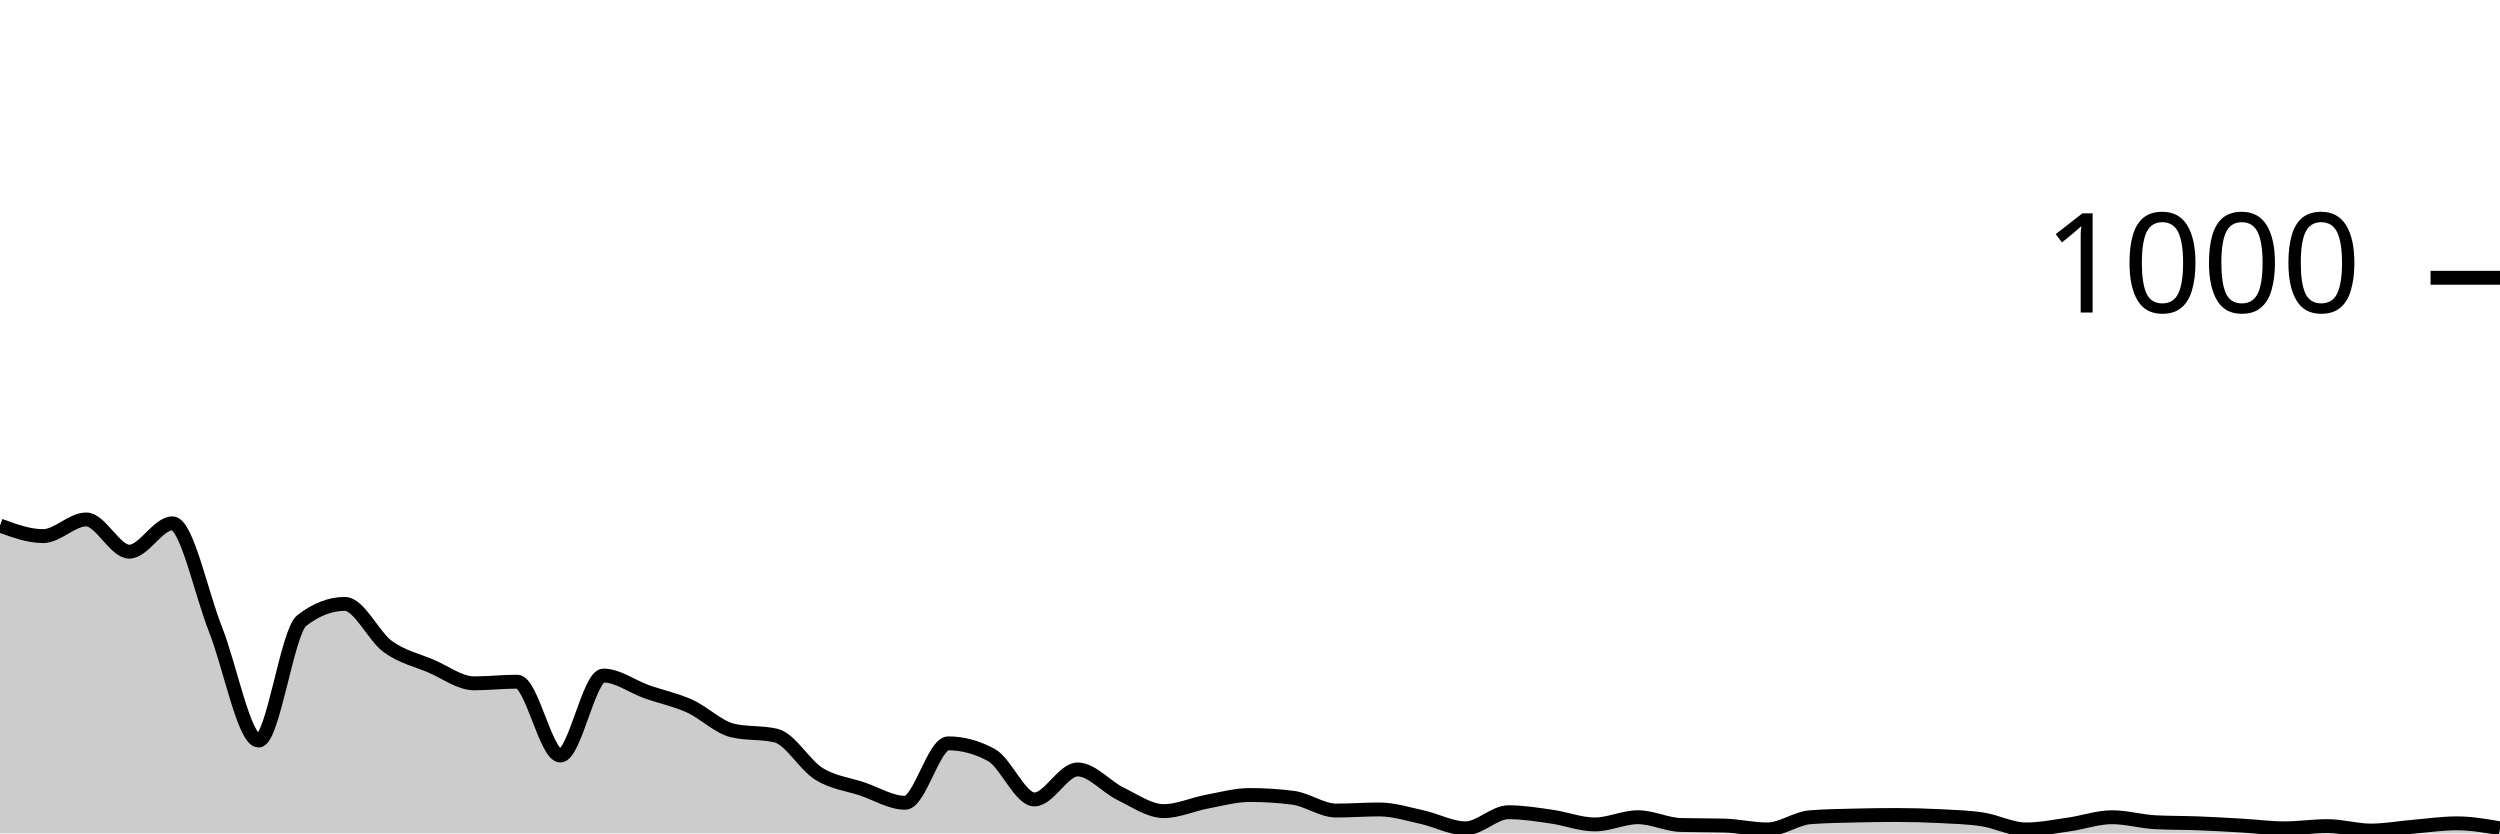
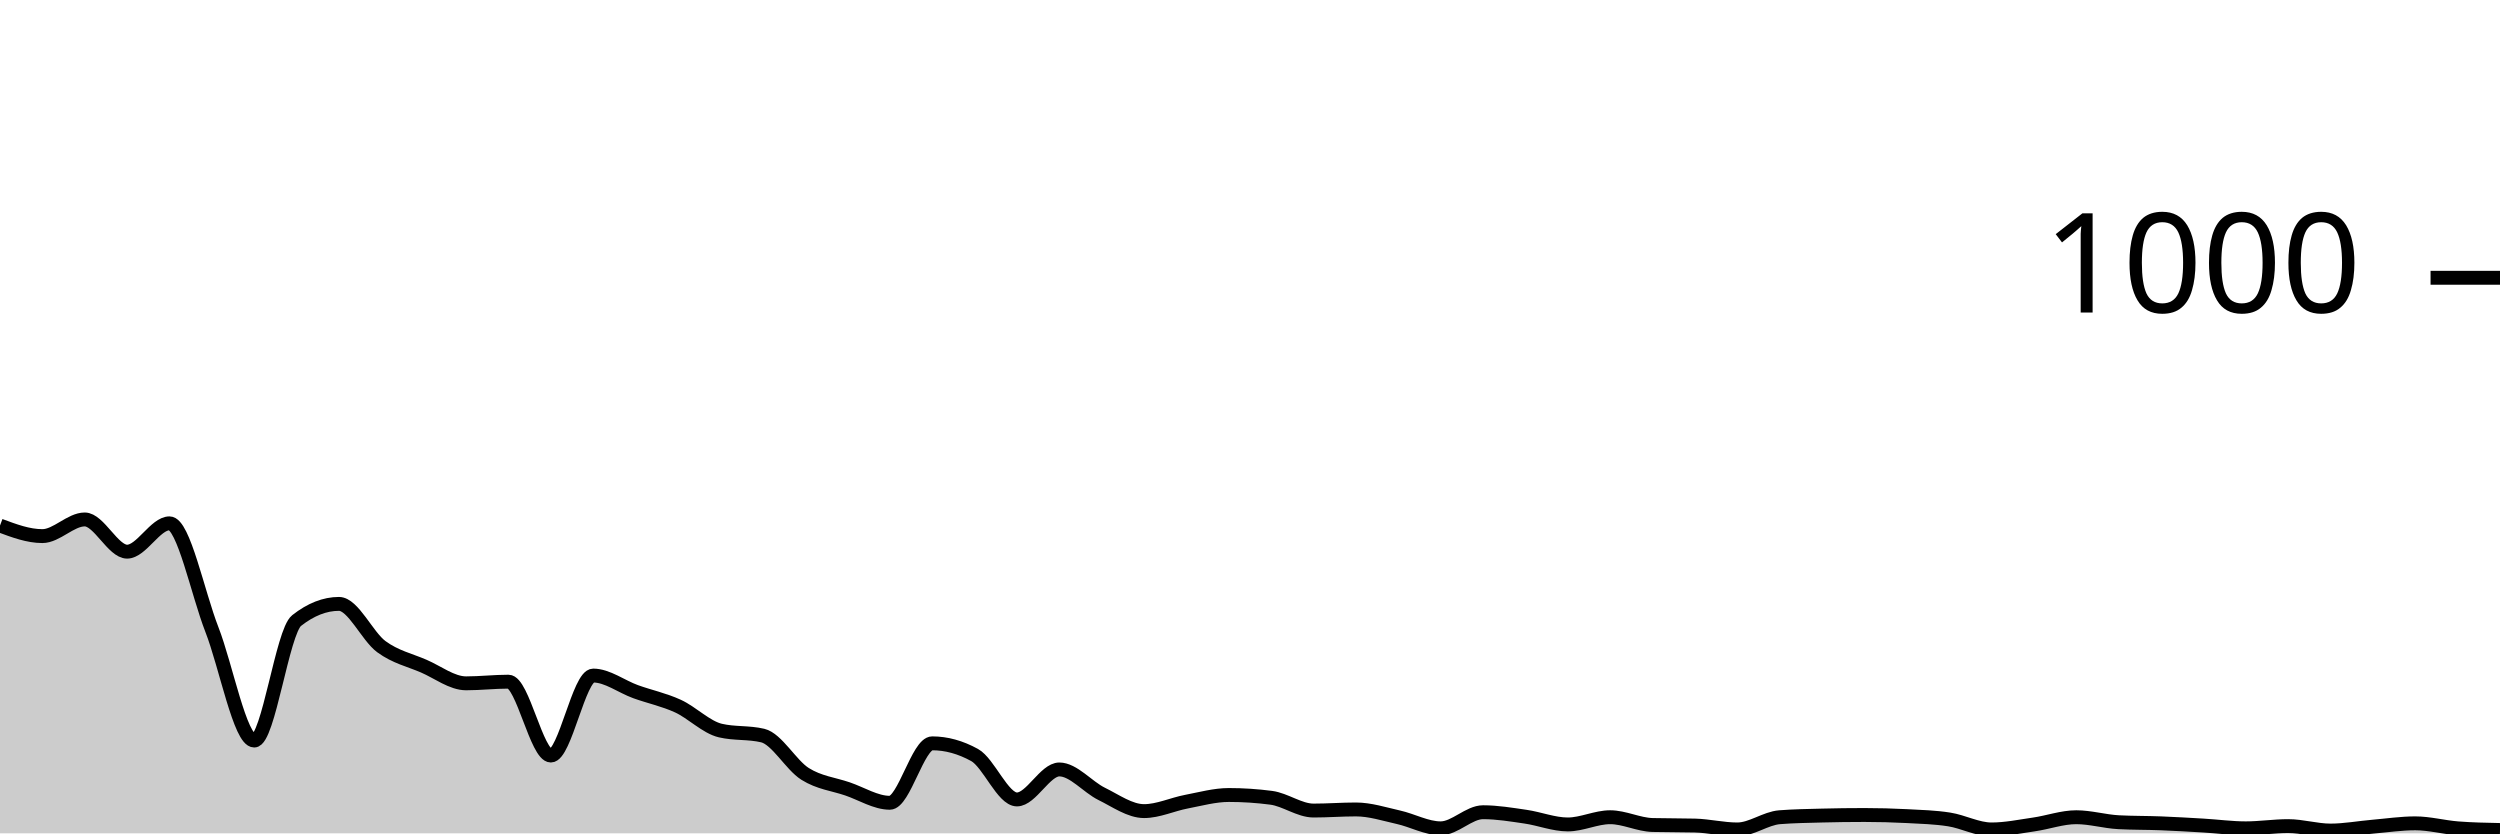
<svg xmlns="http://www.w3.org/2000/svg" viewBox="0 0 180 60">
  <g transform="translate(0,20)">
-     <path class="area" fill="rgba(0, 0, 0, 0.2)" d="M0,17.84C1.034,18.22,2.069,18.6,3.103,18.6C4.138,18.6,5.172,17.4,6.207,17.4C7.241,17.4,8.276,19.72,9.31,19.72C10.345,19.72,11.379,17.68,12.414,17.68C13.448,17.68,14.483,22.713,15.517,25.32C16.552,27.927,17.586,33.32,18.621,33.32C19.655,33.32,20.69,25.48,21.724,24.68C22.759,23.88,23.793,23.48,24.828,23.48C25.862,23.48,26.897,25.813,27.931,26.56C28.966,27.307,30,27.52,31.034,27.96C32.069,28.4,33.103,29.2,34.138,29.2C35.172,29.2,36.207,29.08,37.241,29.08C38.276,29.08,39.31,34.4,40.345,34.4C41.379,34.4,42.414,28.64,43.448,28.64C44.483,28.64,45.517,29.433,46.552,29.8C47.586,30.167,48.621,30.373,49.655,30.84C50.69,31.307,51.724,32.36,52.759,32.6C53.793,32.84,54.828,32.72,55.862,32.96C56.897,33.2,57.931,35.08,58.966,35.72C60,36.36,61.034,36.453,62.069,36.8C63.103,37.147,64.138,37.8,65.172,37.8C66.207,37.8,67.241,33.52,68.276,33.52C69.31,33.52,70.345,33.8,71.379,34.36C72.414,34.92,73.448,37.56,74.483,37.56C75.517,37.56,76.552,35.4,77.586,35.4C78.621,35.4,79.655,36.66,80.69,37.16C81.724,37.66,82.759,38.4,83.793,38.4C84.828,38.4,85.862,37.913,86.897,37.72C87.931,37.527,88.966,37.24,90,37.24C91.034,37.24,92.069,37.307,93.103,37.44C94.138,37.573,95.172,38.36,96.207,38.36C97.241,38.36,98.276,38.28,99.31,38.28C100.345,38.28,101.379,38.613,102.414,38.84C103.448,39.067,104.483,39.64,105.517,39.64C106.552,39.64,107.586,38.48,108.621,38.48C109.655,38.48,110.69,38.653,111.724,38.8C112.759,38.947,113.793,39.36,114.828,39.36C115.862,39.36,116.897,38.84,117.931,38.84C118.966,38.84,120,39.373,121.034,39.4C122.069,39.427,123.103,39.413,124.138,39.44C125.172,39.467,126.207,39.72,127.241,39.72C128.276,39.72,129.31,38.92,130.345,38.84C131.379,38.76,132.414,38.747,133.448,38.72C134.483,38.693,135.517,38.68,136.552,38.68C137.586,38.68,138.621,38.707,139.655,38.76C140.69,38.813,141.724,38.84,142.759,39C143.793,39.16,144.828,39.72,145.862,39.72C146.897,39.72,147.931,39.507,148.966,39.36C150,39.213,151.034,38.84,152.069,38.84C153.103,38.84,154.138,39.147,155.172,39.2C156.207,39.253,157.241,39.24,158.276,39.28C159.31,39.32,160.345,39.38,161.379,39.44C162.414,39.5,163.448,39.64,164.483,39.64C165.517,39.64,166.552,39.48,167.586,39.48C168.621,39.48,169.655,39.8,170.69,39.8C171.724,39.8,172.759,39.607,173.793,39.52C174.828,39.433,175.862,39.28,176.897,39.28C177.931,39.28,178.966,39.46,180,39.64L180,40C178.966,40,177.931,40,176.897,40C175.862,40,174.828,40,173.793,40C172.759,40,171.724,40,170.69,40C169.655,40,168.621,40,167.586,40C166.552,40,165.517,40,164.483,40C163.448,40,162.414,40,161.379,40C160.345,40,159.31,40,158.276,40C157.241,40,156.207,40,155.172,40C154.138,40,153.103,40,152.069,40C151.034,40,150,40,148.966,40C147.931,40,146.897,40,145.862,40C144.828,40,143.793,40,142.759,40C141.724,40,140.69,40,139.655,40C138.621,40,137.586,40,136.552,40C135.517,40,134.483,40,133.448,40C132.414,40,131.379,40,130.345,40C129.31,40,128.276,40,127.241,40C126.207,40,125.172,40,124.138,40C123.103,40,122.069,40,121.034,40C120,40,118.966,40,117.931,40C116.897,40,115.862,40,114.828,40C113.793,40,112.759,40,111.724,40C110.69,40,109.655,40,108.621,40C107.586,40,106.552,40,105.517,40C104.483,40,103.448,40,102.414,40C101.379,40,100.345,40,99.31,40C98.276,40,97.241,40,96.207,40C95.172,40,94.138,40,93.103,40C92.069,40,91.034,40,90,40C88.966,40,87.931,40,86.897,40C85.862,40,84.828,40,83.793,40C82.759,40,81.724,40,80.69,40C79.655,40,78.621,40,77.586,40C76.552,40,75.517,40,74.483,40C73.448,40,72.414,40,71.379,40C70.345,40,69.31,40,68.276,40C67.241,40,66.207,40,65.172,40C64.138,40,63.103,40,62.069,40C61.034,40,60,40,58.966,40C57.931,40,56.897,40,55.862,40C54.828,40,53.793,40,52.759,40C51.724,40,50.69,40,49.655,40C48.621,40,47.586,40,46.552,40C45.517,40,44.483,40,43.448,40C42.414,40,41.379,40,40.345,40C39.31,40,38.276,40,37.241,40C36.207,40,35.172,40,34.138,40C33.103,40,32.069,40,31.034,40C30,40,28.966,40,27.931,40C26.897,40,25.862,40,24.828,40C23.793,40,22.759,40,21.724,40C20.69,40,19.655,40,18.621,40C17.586,40,16.552,40,15.517,40C14.483,40,13.448,40,12.414,40C11.379,40,10.345,40,9.31,40C8.276,40,7.241,40,6.207,40C5.172,40,4.138,40,3.103,40C2.069,40,1.034,40,0,40Z" />
-     <path class="line" stroke="black" fill="none" d="M0,17.84C1.034,18.22,2.069,18.6,3.103,18.6C4.138,18.6,5.172,17.4,6.207,17.4C7.241,17.4,8.276,19.72,9.31,19.72C10.345,19.72,11.379,17.68,12.414,17.68C13.448,17.68,14.483,22.713,15.517,25.32C16.552,27.927,17.586,33.32,18.621,33.32C19.655,33.32,20.69,25.48,21.724,24.68C22.759,23.88,23.793,23.48,24.828,23.48C25.862,23.48,26.897,25.813,27.931,26.56C28.966,27.307,30,27.52,31.034,27.96C32.069,28.4,33.103,29.2,34.138,29.2C35.172,29.2,36.207,29.08,37.241,29.08C38.276,29.08,39.31,34.4,40.345,34.4C41.379,34.4,42.414,28.64,43.448,28.64C44.483,28.64,45.517,29.433,46.552,29.8C47.586,30.167,48.621,30.373,49.655,30.84C50.69,31.307,51.724,32.36,52.759,32.6C53.793,32.84,54.828,32.72,55.862,32.96C56.897,33.2,57.931,35.08,58.966,35.72C60,36.36,61.034,36.453,62.069,36.8C63.103,37.147,64.138,37.8,65.172,37.8C66.207,37.8,67.241,33.52,68.276,33.52C69.31,33.52,70.345,33.8,71.379,34.36C72.414,34.92,73.448,37.56,74.483,37.56C75.517,37.56,76.552,35.4,77.586,35.4C78.621,35.4,79.655,36.66,80.69,37.16C81.724,37.66,82.759,38.4,83.793,38.4C84.828,38.4,85.862,37.913,86.897,37.72C87.931,37.527,88.966,37.24,90,37.24C91.034,37.24,92.069,37.307,93.103,37.44C94.138,37.573,95.172,38.36,96.207,38.36C97.241,38.36,98.276,38.28,99.31,38.28C100.345,38.28,101.379,38.613,102.414,38.84C103.448,39.067,104.483,39.64,105.517,39.64C106.552,39.64,107.586,38.48,108.621,38.48C109.655,38.48,110.69,38.653,111.724,38.8C112.759,38.947,113.793,39.36,114.828,39.36C115.862,39.36,116.897,38.84,117.931,38.84C118.966,38.84,120,39.373,121.034,39.4C122.069,39.427,123.103,39.413,124.138,39.44C125.172,39.467,126.207,39.72,127.241,39.72C128.276,39.72,129.31,38.92,130.345,38.84C131.379,38.76,132.414,38.747,133.448,38.72C134.483,38.693,135.517,38.68,136.552,38.68C137.586,38.68,138.621,38.707,139.655,38.76C140.69,38.813,141.724,38.84,142.759,39C143.793,39.16,144.828,39.72,145.862,39.72C146.897,39.72,147.931,39.507,148.966,39.36C150,39.213,151.034,38.84,152.069,38.84C153.103,38.84,154.138,39.147,155.172,39.2C156.207,39.253,157.241,39.24,158.276,39.28C159.31,39.32,160.345,39.38,161.379,39.44C162.414,39.5,163.448,39.64,164.483,39.64C165.517,39.64,166.552,39.48,167.586,39.48C168.621,39.48,169.655,39.8,170.69,39.8C171.724,39.8,172.759,39.607,173.793,39.52C174.828,39.433,175.862,39.28,176.897,39.28C177.931,39.28,178.966,39.46,180,39.64" />
+     <path class="area" fill="rgba(0, 0, 0, 0.2)" d="M0,17.84C1.017,18.22,2.034,18.6,3.051,18.6C4.068,18.6,5.085,17.4,6.102,17.4C7.119,17.4,8.136,19.72,9.153,19.72C10.169,19.72,11.186,17.68,12.203,17.68C13.22,17.68,14.237,22.713,15.254,25.32C16.271,27.927,17.288,33.32,18.305,33.32C19.322,33.32,20.339,25.48,21.356,24.68C22.373,23.88,23.39,23.48,24.407,23.48C25.424,23.48,26.441,25.813,27.458,26.56C28.475,27.307,29.492,27.52,30.508,27.96C31.525,28.4,32.542,29.2,33.559,29.2C34.576,29.2,35.593,29.08,36.61,29.08C37.627,29.08,38.644,34.4,39.661,34.4C40.678,34.4,41.695,28.64,42.712,28.64C43.729,28.64,44.746,29.433,45.763,29.8C46.78,30.167,47.797,30.373,48.814,30.84C49.831,31.307,50.847,32.36,51.864,32.6C52.881,32.84,53.898,32.72,54.915,32.96C55.932,33.2,56.949,35.08,57.966,35.72C58.983,36.36,60,36.453,61.017,36.8C62.034,37.147,63.051,37.8,64.068,37.8C65.085,37.8,66.102,33.52,67.119,33.52C68.136,33.52,69.153,33.8,70.169,34.36C71.186,34.92,72.203,37.56,73.22,37.56C74.237,37.56,75.254,35.4,76.271,35.4C77.288,35.4,78.305,36.66,79.322,37.16C80.339,37.66,81.356,38.4,82.373,38.4C83.39,38.4,84.407,37.913,85.424,37.72C86.441,37.527,87.458,37.24,88.475,37.24C89.492,37.24,90.508,37.307,91.525,37.44C92.542,37.573,93.559,38.36,94.576,38.36C95.593,38.36,96.61,38.28,97.627,38.28C98.644,38.28,99.661,38.613,100.678,38.84C101.695,39.067,102.712,39.64,103.729,39.64C104.746,39.64,105.763,38.48,106.78,38.48C107.797,38.48,108.814,38.653,109.831,38.8C110.847,38.947,111.864,39.36,112.881,39.36C113.898,39.36,114.915,38.84,115.932,38.84C116.949,38.84,117.966,39.373,118.983,39.4C120,39.427,121.017,39.413,122.034,39.44C123.051,39.467,124.068,39.72,125.085,39.72C126.102,39.72,127.119,38.92,128.136,38.84C129.153,38.76,130.169,38.747,131.186,38.72C132.203,38.693,133.22,38.68,134.237,38.68C135.254,38.68,136.271,38.707,137.288,38.76C138.305,38.813,139.322,38.84,140.339,39C141.356,39.16,142.373,39.72,143.39,39.72C144.407,39.72,145.424,39.507,146.441,39.36C147.458,39.213,148.475,38.84,149.492,38.84C150.508,38.84,151.525,39.147,152.542,39.2C153.559,39.253,154.576,39.24,155.593,39.28C156.61,39.32,157.627,39.38,158.644,39.44C159.661,39.5,160.678,39.64,161.695,39.64C162.712,39.64,163.729,39.48,164.746,39.48C165.763,39.48,166.78,39.8,167.797,39.8C168.814,39.8,169.831,39.607,170.847,39.52C171.864,39.433,172.881,39.28,173.898,39.28C174.915,39.28,175.932,39.56,176.949,39.64C177.966,39.72,178.983,39.74,180,39.76L180,40C178.983,40,177.966,40,176.949,40C175.932,40,174.915,40,173.898,40C172.881,40,171.864,40,170.847,40C169.831,40,168.814,40,167.797,40C166.78,40,165.763,40,164.746,40C163.729,40,162.712,40,161.695,40C160.678,40,159.661,40,158.644,40C157.627,40,156.61,40,155.593,40C154.576,40,153.559,40,152.542,40C151.525,40,150.508,40,149.492,40C148.475,40,147.458,40,146.441,40C145.424,40,144.407,40,143.39,40C142.373,40,141.356,40,140.339,40C139.322,40,138.305,40,137.288,40C136.271,40,135.254,40,134.237,40C133.22,40,132.203,40,131.186,40C130.169,40,129.153,40,128.136,40C127.119,40,126.102,40,125.085,40C124.068,40,123.051,40,122.034,40C121.017,40,120,40,118.983,40C117.966,40,116.949,40,115.932,40C114.915,40,113.898,40,112.881,40C111.864,40,110.847,40,109.831,40C108.814,40,107.797,40,106.78,40C105.763,40,104.746,40,103.729,40C102.712,40,101.695,40,100.678,40C99.661,40,98.644,40,97.627,40C96.61,40,95.593,40,94.576,40C93.559,40,92.542,40,91.525,40C90.508,40,89.492,40,88.475,40C87.458,40,86.441,40,85.424,40C84.407,40,83.39,40,82.373,40C81.356,40,80.339,40,79.322,40C78.305,40,77.288,40,76.271,40C75.254,40,74.237,40,73.22,40C72.203,40,71.186,40,70.169,40C69.153,40,68.136,40,67.119,40C66.102,40,65.085,40,64.068,40C63.051,40,62.034,40,61.017,40C60,40,58.983,40,57.966,40C56.949,40,55.932,40,54.915,40C53.898,40,52.881,40,51.864,40C50.847,40,49.831,40,48.814,40C47.797,40,46.78,40,45.763,40C44.746,40,43.729,40,42.712,40C41.695,40,40.678,40,39.661,40C38.644,40,37.627,40,36.61,40C35.593,40,34.576,40,33.559,40C32.542,40,31.525,40,30.508,40C29.492,40,28.475,40,27.458,40C26.441,40,25.424,40,24.407,40C23.39,40,22.373,40,21.356,40C20.339,40,19.322,40,18.305,40C17.288,40,16.271,40,15.254,40C14.237,40,13.22,40,12.203,40C11.186,40,10.169,40,9.153,40C8.136,40,7.119,40,6.102,40C5.085,40,4.068,40,3.051,40C2.034,40,1.017,40,0,40Z" />
+     <path class="line" stroke="black" fill="none" d="M0,17.84C1.017,18.22,2.034,18.6,3.051,18.6C4.068,18.6,5.085,17.4,6.102,17.4C7.119,17.4,8.136,19.72,9.153,19.72C10.169,19.72,11.186,17.68,12.203,17.68C13.22,17.68,14.237,22.713,15.254,25.32C16.271,27.927,17.288,33.32,18.305,33.32C19.322,33.32,20.339,25.48,21.356,24.68C22.373,23.88,23.39,23.48,24.407,23.48C25.424,23.48,26.441,25.813,27.458,26.56C28.475,27.307,29.492,27.52,30.508,27.96C31.525,28.4,32.542,29.2,33.559,29.2C34.576,29.2,35.593,29.08,36.61,29.08C37.627,29.08,38.644,34.4,39.661,34.4C40.678,34.4,41.695,28.64,42.712,28.64C43.729,28.64,44.746,29.433,45.763,29.8C46.78,30.167,47.797,30.373,48.814,30.84C49.831,31.307,50.847,32.36,51.864,32.6C52.881,32.84,53.898,32.72,54.915,32.96C55.932,33.2,56.949,35.08,57.966,35.72C58.983,36.36,60,36.453,61.017,36.8C62.034,37.147,63.051,37.8,64.068,37.8C65.085,37.8,66.102,33.52,67.119,33.52C68.136,33.52,69.153,33.8,70.169,34.36C71.186,34.92,72.203,37.56,73.22,37.56C74.237,37.56,75.254,35.4,76.271,35.4C77.288,35.4,78.305,36.66,79.322,37.16C80.339,37.66,81.356,38.4,82.373,38.4C83.39,38.4,84.407,37.913,85.424,37.72C86.441,37.527,87.458,37.24,88.475,37.24C89.492,37.24,90.508,37.307,91.525,37.44C92.542,37.573,93.559,38.36,94.576,38.36C95.593,38.36,96.61,38.28,97.627,38.28C98.644,38.28,99.661,38.613,100.678,38.84C101.695,39.067,102.712,39.64,103.729,39.64C104.746,39.64,105.763,38.48,106.78,38.48C107.797,38.48,108.814,38.653,109.831,38.8C110.847,38.947,111.864,39.36,112.881,39.36C113.898,39.36,114.915,38.84,115.932,38.84C116.949,38.84,117.966,39.373,118.983,39.4C120,39.427,121.017,39.413,122.034,39.44C123.051,39.467,124.068,39.72,125.085,39.72C126.102,39.72,127.119,38.92,128.136,38.84C129.153,38.76,130.169,38.747,131.186,38.72C132.203,38.693,133.22,38.68,134.237,38.68C135.254,38.68,136.271,38.707,137.288,38.76C138.305,38.813,139.322,38.84,140.339,39C141.356,39.16,142.373,39.72,143.39,39.72C144.407,39.72,145.424,39.507,146.441,39.36C147.458,39.213,148.475,38.84,149.492,38.84C150.508,38.84,151.525,39.147,152.542,39.2C153.559,39.253,154.576,39.24,155.593,39.28C156.61,39.32,157.627,39.38,158.644,39.44C159.661,39.5,160.678,39.64,161.695,39.64C162.712,39.64,163.729,39.48,164.746,39.48C165.763,39.48,166.78,39.8,167.797,39.8C168.814,39.8,169.831,39.607,170.847,39.52C171.864,39.433,172.881,39.28,173.898,39.28C174.915,39.28,175.932,39.56,176.949,39.64C177.966,39.72,178.983,39.74,180,39.76" />
    <path class="axis-ceiling" stroke-width="1" stroke="black" fill="none" d="M175,0L180,0" />
    <text class="axis-ceiling-label" font-family="sans-serif" text-anchor="end" font-size="10px" x="170" y="2.5">1000</text>
  </g>
</svg>
